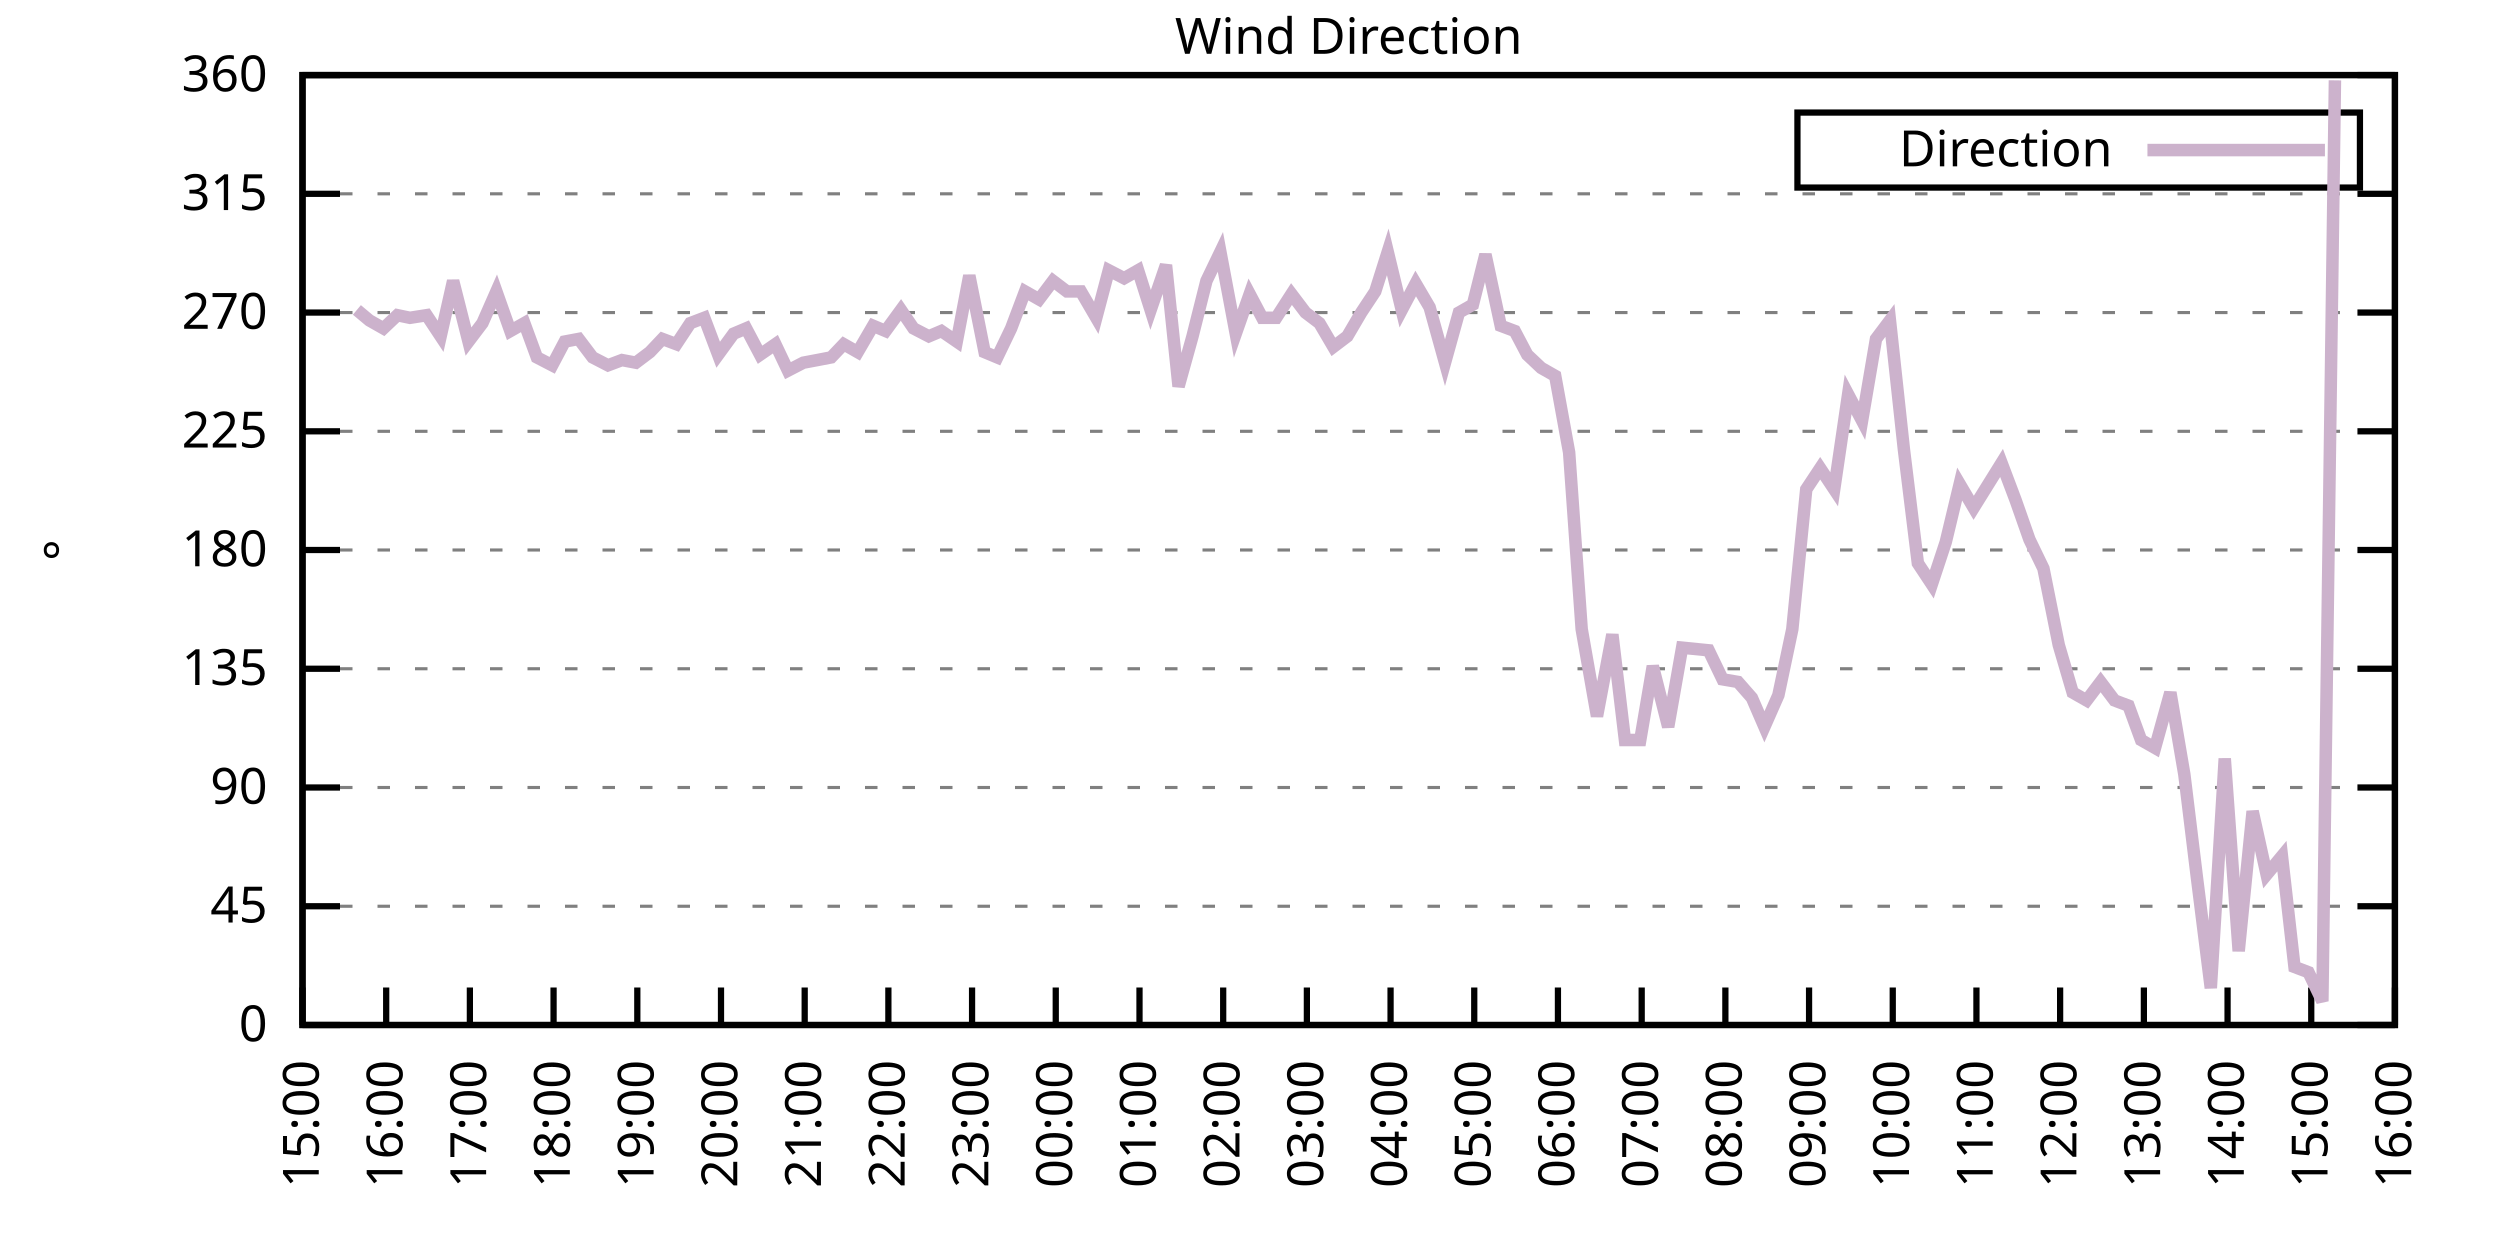
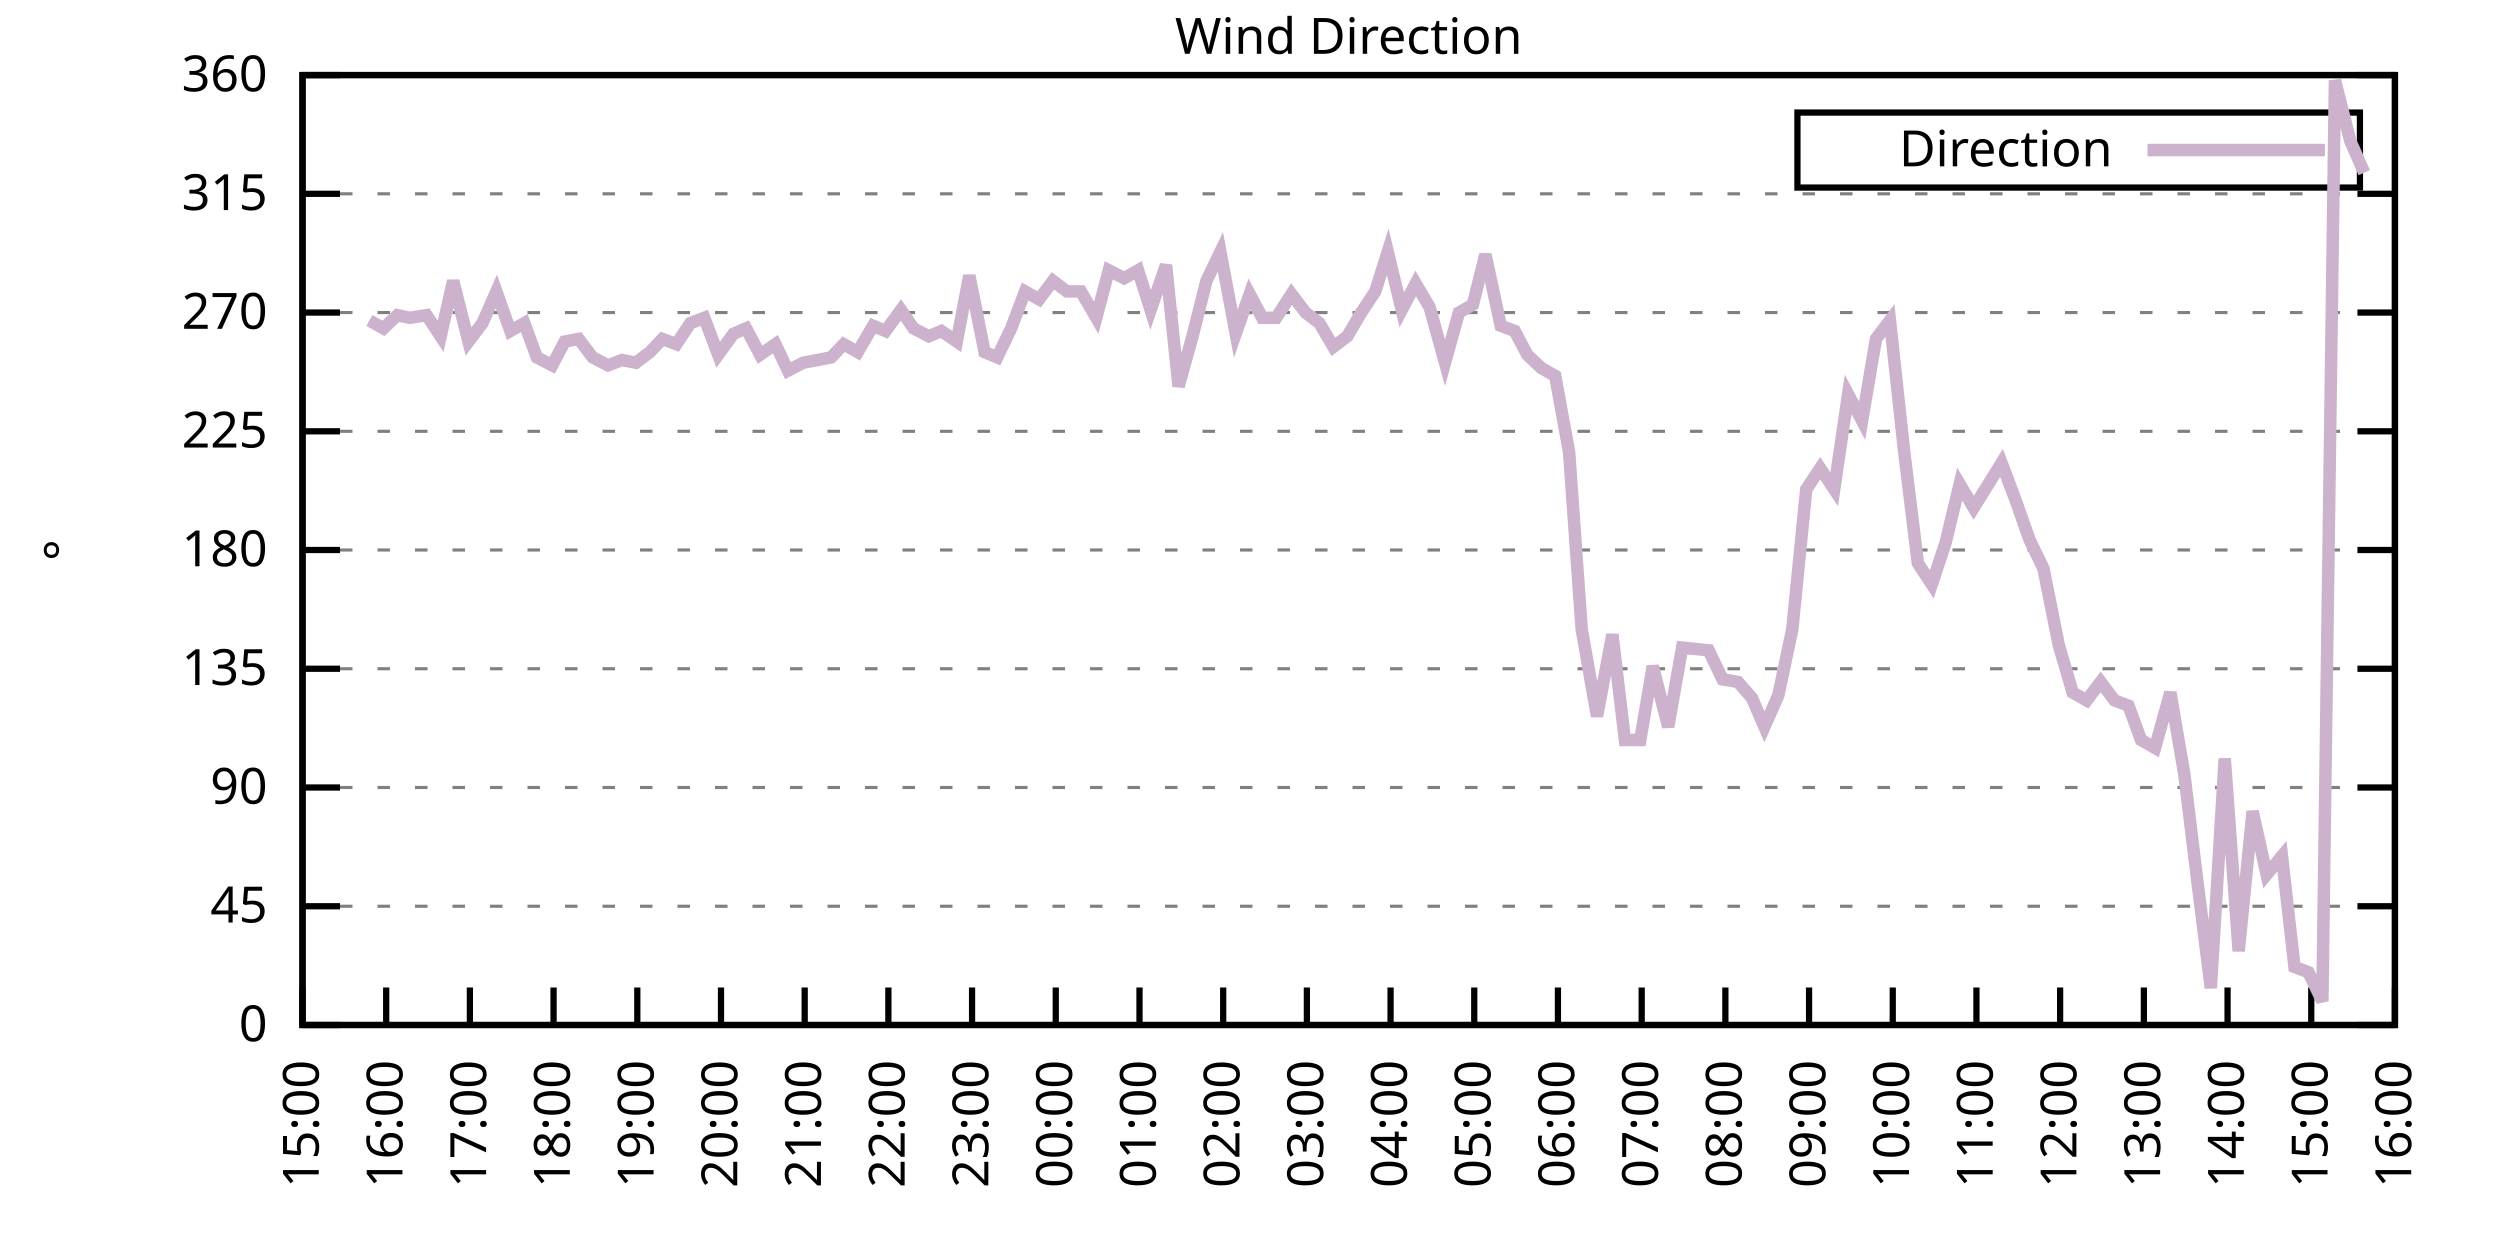
<svg xmlns="http://www.w3.org/2000/svg" xmlns:xlink="http://www.w3.org/1999/xlink" width="400" height="200" viewBox="0 0 400 200">
  <g id="gnuplot_canvas">
    <rect x="0" y="0" width="400" height="200" fill="none" />
    <defs>
      <circle id="gpDot" r="0.5" stroke-width="0.5" stroke="currentColor" />
      <path id="gpPt0" stroke-width="0.333" stroke="currentColor" d="M-1,0 h2 M0,-1 v2" />
      <path id="gpPt1" stroke-width="0.333" stroke="currentColor" d="M-1,-1 L1,1 M1,-1 L-1,1" />
      <path id="gpPt2" stroke-width="0.333" stroke="currentColor" d="M-1,0 L1,0 M0,-1 L0,1 M-1,-1 L1,1 M-1,1 L1,-1" />
      <rect id="gpPt3" stroke-width="0.333" stroke="currentColor" x="-1" y="-1" width="2" height="2" />
      <rect id="gpPt4" stroke-width="0.333" stroke="currentColor" fill="currentColor" x="-1" y="-1" width="2" height="2" />
      <circle id="gpPt5" stroke-width="0.333" stroke="currentColor" cx="0" cy="0" r="1" />
      <use xlink:href="#gpPt5" id="gpPt6" fill="currentColor" stroke="none" />
      <path id="gpPt7" stroke-width="0.333" stroke="currentColor" d="M0,-1.33 L-1.33,0.67 L1.33,0.67 z" />
      <use xlink:href="#gpPt7" id="gpPt8" fill="currentColor" stroke="none" />
      <use xlink:href="#gpPt7" id="gpPt9" stroke="currentColor" transform="rotate(180)" />
      <use xlink:href="#gpPt9" id="gpPt10" fill="currentColor" stroke="none" />
      <use xlink:href="#gpPt3" id="gpPt11" stroke="currentColor" transform="rotate(45)" />
      <use xlink:href="#gpPt11" id="gpPt12" fill="currentColor" stroke="none" />
      <path id="gpPt13" stroke-width="0.333" stroke="currentColor" d="M0,1.330 L1.265,0.411 L0.782,-1.067 L-0.782,-1.076 L-1.265,0.411 z" />
      <use xlink:href="#gpPt13" id="gpPt14" fill="currentColor" stroke="none" />
      <filter id="textbox" filterUnits="objectBoundingBox" x="0" y="0" height="1" width="1">
        <feFlood flood-color="white" flood-opacity="1" result="bgnd" />
        <feComposite in="SourceGraphic" in2="bgnd" operator="atop" />
      </filter>
      <filter id="greybox" filterUnits="objectBoundingBox" x="0" y="0" height="1" width="1">
        <feFlood flood-color="lightgrey" flood-opacity="1" result="grey" />
        <feComposite in="SourceGraphic" in2="grey" operator="atop" />
      </filter>
    </defs>
    <g fill="none" color="white" stroke="currentColor" stroke-width="1.00" stroke-linecap="butt" stroke-linejoin="miter">
</g>
    <g fill="none" color="black" stroke="currentColor" stroke-width="1.00" stroke-linecap="butt" stroke-linejoin="miter">
      <g stroke="none" shape-rendering="crispEdges">
        <polygon fill="rgb(255, 255, 255)" points="48.40,164.00 383.18,164.00 383.18,12.02 48.40,12.02 " />
      </g>
    </g>
    <g fill="none" color="black" stroke="currentColor" stroke-width="1.00" stroke-linecap="butt" stroke-linejoin="miter">
</g>
    <g fill="none" color="black" stroke="black" stroke-width="0.50" stroke-linecap="butt" stroke-linejoin="miter">
</g>
    <g fill="none" color="gray" stroke="currentColor" stroke-width="0.50" stroke-linecap="butt" stroke-linejoin="miter">
      <path stroke="gray" stroke-dasharray="2,4" class="gridline" d="M48.40,164.00 L383.19,164.00  " />
    </g>
    <g fill="none" color="gray" stroke="gray" stroke-width="1.00" stroke-linecap="butt" stroke-linejoin="miter">
</g>
    <g fill="none" color="black" stroke="currentColor" stroke-width="1.00" stroke-linecap="butt" stroke-linejoin="miter">
      <path stroke="black" d="M48.40,164.00 L54.40,164.00 M383.19,164.00 L377.19,164.00  " />
      <g transform="translate(42.80,166.60)" stroke="none" fill="black" font-family="Sans" font-size="8.00" text-anchor="end">
        <text>
          <tspan font-family="Sans"> 0</tspan>
        </text>
      </g>
    </g>
    <g fill="none" color="black" stroke="currentColor" stroke-width="1.00" stroke-linecap="butt" stroke-linejoin="miter">
</g>
    <g fill="none" color="black" stroke="black" stroke-width="0.50" stroke-linecap="butt" stroke-linejoin="miter">
</g>
    <g fill="none" color="gray" stroke="currentColor" stroke-width="0.50" stroke-linecap="butt" stroke-linejoin="miter">
      <path stroke="gray" stroke-dasharray="2,4" class="gridline" d="M48.40,145.00 L383.19,145.00  " />
    </g>
    <g fill="none" color="gray" stroke="gray" stroke-width="1.00" stroke-linecap="butt" stroke-linejoin="miter">
</g>
    <g fill="none" color="black" stroke="currentColor" stroke-width="1.00" stroke-linecap="butt" stroke-linejoin="miter">
      <path stroke="black" d="M48.40,145.00 L54.40,145.00 M383.19,145.00 L377.19,145.00  " />
      <g transform="translate(42.80,147.60)" stroke="none" fill="black" font-family="Sans" font-size="8.00" text-anchor="end">
        <text>
          <tspan font-family="Sans"> 45</tspan>
        </text>
      </g>
    </g>
    <g fill="none" color="black" stroke="currentColor" stroke-width="1.00" stroke-linecap="butt" stroke-linejoin="miter">
</g>
    <g fill="none" color="black" stroke="black" stroke-width="0.50" stroke-linecap="butt" stroke-linejoin="miter">
</g>
    <g fill="none" color="gray" stroke="currentColor" stroke-width="0.50" stroke-linecap="butt" stroke-linejoin="miter">
      <path stroke="gray" stroke-dasharray="2,4" class="gridline" d="M48.40,126.00 L383.19,126.00  " />
    </g>
    <g fill="none" color="gray" stroke="gray" stroke-width="1.00" stroke-linecap="butt" stroke-linejoin="miter">
</g>
    <g fill="none" color="black" stroke="currentColor" stroke-width="1.00" stroke-linecap="butt" stroke-linejoin="miter">
      <path stroke="black" d="M48.40,126.00 L54.40,126.00 M383.19,126.00 L377.19,126.00  " />
      <g transform="translate(42.80,128.60)" stroke="none" fill="black" font-family="Sans" font-size="8.00" text-anchor="end">
        <text>
          <tspan font-family="Sans"> 90</tspan>
        </text>
      </g>
    </g>
    <g fill="none" color="black" stroke="currentColor" stroke-width="1.00" stroke-linecap="butt" stroke-linejoin="miter">
</g>
    <g fill="none" color="black" stroke="black" stroke-width="0.50" stroke-linecap="butt" stroke-linejoin="miter">
</g>
    <g fill="none" color="gray" stroke="currentColor" stroke-width="0.50" stroke-linecap="butt" stroke-linejoin="miter">
      <path stroke="gray" stroke-dasharray="2,4" class="gridline" d="M48.40,107.00 L383.19,107.00  " />
    </g>
    <g fill="none" color="gray" stroke="gray" stroke-width="1.00" stroke-linecap="butt" stroke-linejoin="miter">
</g>
    <g fill="none" color="black" stroke="currentColor" stroke-width="1.00" stroke-linecap="butt" stroke-linejoin="miter">
      <path stroke="black" d="M48.40,107.00 L54.40,107.00 M383.19,107.00 L377.19,107.00  " />
      <g transform="translate(42.80,109.60)" stroke="none" fill="black" font-family="Sans" font-size="8.00" text-anchor="end">
        <text>
          <tspan font-family="Sans"> 135</tspan>
        </text>
      </g>
    </g>
    <g fill="none" color="black" stroke="currentColor" stroke-width="1.00" stroke-linecap="butt" stroke-linejoin="miter">
</g>
    <g fill="none" color="black" stroke="black" stroke-width="0.50" stroke-linecap="butt" stroke-linejoin="miter">
</g>
    <g fill="none" color="gray" stroke="currentColor" stroke-width="0.50" stroke-linecap="butt" stroke-linejoin="miter">
      <path stroke="gray" stroke-dasharray="2,4" class="gridline" d="M48.40,88.00 L383.19,88.00  " />
    </g>
    <g fill="none" color="gray" stroke="gray" stroke-width="1.00" stroke-linecap="butt" stroke-linejoin="miter">
</g>
    <g fill="none" color="black" stroke="currentColor" stroke-width="1.00" stroke-linecap="butt" stroke-linejoin="miter">
      <path stroke="black" d="M48.40,88.00 L54.40,88.00 M383.19,88.00 L377.19,88.00  " />
      <g transform="translate(42.80,90.60)" stroke="none" fill="black" font-family="Sans" font-size="8.00" text-anchor="end">
        <text>
          <tspan font-family="Sans"> 180</tspan>
        </text>
      </g>
    </g>
    <g fill="none" color="black" stroke="currentColor" stroke-width="1.00" stroke-linecap="butt" stroke-linejoin="miter">
</g>
    <g fill="none" color="black" stroke="black" stroke-width="0.50" stroke-linecap="butt" stroke-linejoin="miter">
</g>
    <g fill="none" color="gray" stroke="currentColor" stroke-width="0.50" stroke-linecap="butt" stroke-linejoin="miter">
      <path stroke="gray" stroke-dasharray="2,4" class="gridline" d="M48.40,69.01 L383.19,69.01  " />
    </g>
    <g fill="none" color="gray" stroke="gray" stroke-width="1.00" stroke-linecap="butt" stroke-linejoin="miter">
</g>
    <g fill="none" color="black" stroke="currentColor" stroke-width="1.00" stroke-linecap="butt" stroke-linejoin="miter">
      <path stroke="black" d="M48.40,69.01 L54.40,69.01 M383.19,69.01 L377.19,69.01  " />
      <g transform="translate(42.80,71.61)" stroke="none" fill="black" font-family="Sans" font-size="8.00" text-anchor="end">
        <text>
          <tspan font-family="Sans"> 225</tspan>
        </text>
      </g>
    </g>
    <g fill="none" color="black" stroke="currentColor" stroke-width="1.00" stroke-linecap="butt" stroke-linejoin="miter">
</g>
    <g fill="none" color="black" stroke="black" stroke-width="0.50" stroke-linecap="butt" stroke-linejoin="miter">
</g>
    <g fill="none" color="gray" stroke="currentColor" stroke-width="0.50" stroke-linecap="butt" stroke-linejoin="miter">
      <path stroke="gray" stroke-dasharray="2,4" class="gridline" d="M48.40,50.01 L383.19,50.01  " />
    </g>
    <g fill="none" color="gray" stroke="gray" stroke-width="1.00" stroke-linecap="butt" stroke-linejoin="miter">
</g>
    <g fill="none" color="black" stroke="currentColor" stroke-width="1.00" stroke-linecap="butt" stroke-linejoin="miter">
      <path stroke="black" d="M48.40,50.01 L54.40,50.01 M383.19,50.01 L377.19,50.01  " />
      <g transform="translate(42.80,52.61)" stroke="none" fill="black" font-family="Sans" font-size="8.00" text-anchor="end">
        <text>
          <tspan font-family="Sans"> 270</tspan>
        </text>
      </g>
    </g>
    <g fill="none" color="black" stroke="currentColor" stroke-width="1.00" stroke-linecap="butt" stroke-linejoin="miter">
</g>
    <g fill="none" color="black" stroke="black" stroke-width="0.50" stroke-linecap="butt" stroke-linejoin="miter">
</g>
    <g fill="none" color="gray" stroke="currentColor" stroke-width="0.50" stroke-linecap="butt" stroke-linejoin="miter">
      <path stroke="gray" stroke-dasharray="2,4" class="gridline" d="M48.40,31.01 L383.19,31.01  " />
    </g>
    <g fill="none" color="gray" stroke="gray" stroke-width="1.00" stroke-linecap="butt" stroke-linejoin="miter">
</g>
    <g fill="none" color="black" stroke="currentColor" stroke-width="1.00" stroke-linecap="butt" stroke-linejoin="miter">
      <path stroke="black" d="M48.40,31.01 L54.40,31.01 M383.19,31.01 L377.19,31.01  " />
      <g transform="translate(42.80,33.61)" stroke="none" fill="black" font-family="Sans" font-size="8.00" text-anchor="end">
        <text>
          <tspan font-family="Sans"> 315</tspan>
        </text>
      </g>
    </g>
    <g fill="none" color="black" stroke="currentColor" stroke-width="1.00" stroke-linecap="butt" stroke-linejoin="miter">
</g>
    <g fill="none" color="black" stroke="black" stroke-width="0.50" stroke-linecap="butt" stroke-linejoin="miter">
</g>
    <g fill="none" color="gray" stroke="currentColor" stroke-width="0.50" stroke-linecap="butt" stroke-linejoin="miter">
      <path stroke="gray" stroke-dasharray="2,4" class="gridline" d="M48.40,12.01 L383.19,12.01  " />
    </g>
    <g fill="none" color="gray" stroke="gray" stroke-width="1.00" stroke-linecap="butt" stroke-linejoin="miter">
</g>
    <g fill="none" color="black" stroke="currentColor" stroke-width="1.00" stroke-linecap="butt" stroke-linejoin="miter">
      <path stroke="black" d="M48.40,12.01 L54.40,12.01 M383.19,12.01 L377.19,12.01  " />
      <g transform="translate(42.80,14.61)" stroke="none" fill="black" font-family="Sans" font-size="8.00" text-anchor="end">
        <text>
          <tspan font-family="Sans"> 360</tspan>
        </text>
      </g>
    </g>
    <g fill="none" color="black" stroke="currentColor" stroke-width="1.00" stroke-linecap="butt" stroke-linejoin="miter">
      <path stroke="black" d="M48.40,164.00 L48.40,158.00  " />
      <g transform="translate(51.00,169.60) rotate(270.00)" stroke="none" fill="black" font-family="Sans" font-size="8.00" text-anchor="end">
        <text>
          <tspan font-family="Sans">15:00</tspan>
        </text>
      </g>
    </g>
    <g fill="none" color="black" stroke="currentColor" stroke-width="1.00" stroke-linecap="butt" stroke-linejoin="miter">
      <path stroke="black" d="M61.79,164.00 L61.79,158.00  " />
      <g transform="translate(64.39,169.60) rotate(270.00)" stroke="none" fill="black" font-family="Sans" font-size="8.00" text-anchor="end">
        <text>
          <tspan font-family="Sans">16:00</tspan>
        </text>
      </g>
    </g>
    <g fill="none" color="black" stroke="currentColor" stroke-width="1.00" stroke-linecap="butt" stroke-linejoin="miter">
      <path stroke="black" d="M75.18,164.00 L75.18,158.00  " />
      <g transform="translate(77.78,169.60) rotate(270.00)" stroke="none" fill="black" font-family="Sans" font-size="8.00" text-anchor="end">
        <text>
          <tspan font-family="Sans">17:00</tspan>
        </text>
      </g>
    </g>
    <g fill="none" color="black" stroke="currentColor" stroke-width="1.00" stroke-linecap="butt" stroke-linejoin="miter">
      <path stroke="black" d="M88.57,164.00 L88.57,158.00  " />
      <g transform="translate(91.17,169.60) rotate(270.00)" stroke="none" fill="black" font-family="Sans" font-size="8.00" text-anchor="end">
        <text>
          <tspan font-family="Sans">18:00</tspan>
        </text>
      </g>
    </g>
    <g fill="none" color="black" stroke="currentColor" stroke-width="1.00" stroke-linecap="butt" stroke-linejoin="miter">
      <path stroke="black" d="M101.97,164.00 L101.97,158.00  " />
      <g transform="translate(104.57,169.60) rotate(270.00)" stroke="none" fill="black" font-family="Sans" font-size="8.00" text-anchor="end">
        <text>
          <tspan font-family="Sans">19:00</tspan>
        </text>
      </g>
    </g>
    <g fill="none" color="black" stroke="currentColor" stroke-width="1.00" stroke-linecap="butt" stroke-linejoin="miter">
      <path stroke="black" d="M115.36,164.00 L115.36,158.00  " />
      <g transform="translate(117.96,169.60) rotate(270.00)" stroke="none" fill="black" font-family="Sans" font-size="8.00" text-anchor="end">
        <text>
          <tspan font-family="Sans">20:00</tspan>
        </text>
      </g>
    </g>
    <g fill="none" color="black" stroke="currentColor" stroke-width="1.00" stroke-linecap="butt" stroke-linejoin="miter">
      <path stroke="black" d="M128.75,164.00 L128.75,158.00  " />
      <g transform="translate(131.35,169.60) rotate(270.00)" stroke="none" fill="black" font-family="Sans" font-size="8.00" text-anchor="end">
        <text>
          <tspan font-family="Sans">21:00</tspan>
        </text>
      </g>
    </g>
    <g fill="none" color="black" stroke="currentColor" stroke-width="1.00" stroke-linecap="butt" stroke-linejoin="miter">
      <path stroke="black" d="M142.14,164.00 L142.14,158.00  " />
      <g transform="translate(144.74,169.60) rotate(270.00)" stroke="none" fill="black" font-family="Sans" font-size="8.00" text-anchor="end">
        <text>
          <tspan font-family="Sans">22:00</tspan>
        </text>
      </g>
    </g>
    <g fill="none" color="black" stroke="currentColor" stroke-width="1.00" stroke-linecap="butt" stroke-linejoin="miter">
      <path stroke="black" d="M155.53,164.00 L155.53,158.00  " />
      <g transform="translate(158.13,169.60) rotate(270.00)" stroke="none" fill="black" font-family="Sans" font-size="8.00" text-anchor="end">
        <text>
          <tspan font-family="Sans">23:00</tspan>
        </text>
      </g>
    </g>
    <g fill="none" color="black" stroke="currentColor" stroke-width="1.00" stroke-linecap="butt" stroke-linejoin="miter">
      <path stroke="black" d="M168.92,164.00 L168.92,158.00  " />
      <g transform="translate(171.52,169.60) rotate(270.00)" stroke="none" fill="black" font-family="Sans" font-size="8.00" text-anchor="end">
        <text>
          <tspan font-family="Sans">00:00</tspan>
        </text>
      </g>
    </g>
    <g fill="none" color="black" stroke="currentColor" stroke-width="1.00" stroke-linecap="butt" stroke-linejoin="miter">
      <path stroke="black" d="M182.32,164.00 L182.32,158.00  " />
      <g transform="translate(184.92,169.60) rotate(270.00)" stroke="none" fill="black" font-family="Sans" font-size="8.00" text-anchor="end">
        <text>
          <tspan font-family="Sans">01:00</tspan>
        </text>
      </g>
    </g>
    <g fill="none" color="black" stroke="currentColor" stroke-width="1.00" stroke-linecap="butt" stroke-linejoin="miter">
      <path stroke="black" d="M195.71,164.00 L195.71,158.00  " />
      <g transform="translate(198.31,169.60) rotate(270.00)" stroke="none" fill="black" font-family="Sans" font-size="8.00" text-anchor="end">
        <text>
          <tspan font-family="Sans">02:00</tspan>
        </text>
      </g>
    </g>
    <g fill="none" color="black" stroke="currentColor" stroke-width="1.00" stroke-linecap="butt" stroke-linejoin="miter">
      <path stroke="black" d="M209.10,164.00 L209.10,158.00  " />
      <g transform="translate(211.70,169.60) rotate(270.00)" stroke="none" fill="black" font-family="Sans" font-size="8.00" text-anchor="end">
        <text>
          <tspan font-family="Sans">03:00</tspan>
        </text>
      </g>
    </g>
    <g fill="none" color="black" stroke="currentColor" stroke-width="1.00" stroke-linecap="butt" stroke-linejoin="miter">
      <path stroke="black" d="M222.49,164.00 L222.49,158.00  " />
      <g transform="translate(225.09,169.60) rotate(270.00)" stroke="none" fill="black" font-family="Sans" font-size="8.00" text-anchor="end">
        <text>
          <tspan font-family="Sans">04:00</tspan>
        </text>
      </g>
    </g>
    <g fill="none" color="black" stroke="currentColor" stroke-width="1.00" stroke-linecap="butt" stroke-linejoin="miter">
      <path stroke="black" d="M235.88,164.00 L235.88,158.00  " />
      <g transform="translate(238.48,169.60) rotate(270.00)" stroke="none" fill="black" font-family="Sans" font-size="8.00" text-anchor="end">
        <text>
          <tspan font-family="Sans">05:00</tspan>
        </text>
      </g>
    </g>
    <g fill="none" color="black" stroke="currentColor" stroke-width="1.00" stroke-linecap="butt" stroke-linejoin="miter">
      <path stroke="black" d="M249.27,164.00 L249.27,158.00  " />
      <g transform="translate(251.87,169.60) rotate(270.00)" stroke="none" fill="black" font-family="Sans" font-size="8.00" text-anchor="end">
        <text>
          <tspan font-family="Sans">06:00</tspan>
        </text>
      </g>
    </g>
    <g fill="none" color="black" stroke="currentColor" stroke-width="1.00" stroke-linecap="butt" stroke-linejoin="miter">
      <path stroke="black" d="M262.67,164.00 L262.67,158.00  " />
      <g transform="translate(265.27,169.60) rotate(270.00)" stroke="none" fill="black" font-family="Sans" font-size="8.00" text-anchor="end">
        <text>
          <tspan font-family="Sans">07:00</tspan>
        </text>
      </g>
    </g>
    <g fill="none" color="black" stroke="currentColor" stroke-width="1.00" stroke-linecap="butt" stroke-linejoin="miter">
      <path stroke="black" d="M276.06,164.00 L276.06,158.00  " />
      <g transform="translate(278.66,169.60) rotate(270.00)" stroke="none" fill="black" font-family="Sans" font-size="8.00" text-anchor="end">
        <text>
          <tspan font-family="Sans">08:00</tspan>
        </text>
      </g>
    </g>
    <g fill="none" color="black" stroke="currentColor" stroke-width="1.00" stroke-linecap="butt" stroke-linejoin="miter">
      <path stroke="black" d="M289.45,164.00 L289.45,158.00  " />
      <g transform="translate(292.05,169.60) rotate(270.00)" stroke="none" fill="black" font-family="Sans" font-size="8.00" text-anchor="end">
        <text>
          <tspan font-family="Sans">09:00</tspan>
        </text>
      </g>
    </g>
    <g fill="none" color="black" stroke="currentColor" stroke-width="1.00" stroke-linecap="butt" stroke-linejoin="miter">
      <path stroke="black" d="M302.84,164.00 L302.84,158.00  " />
      <g transform="translate(305.44,169.60) rotate(270.00)" stroke="none" fill="black" font-family="Sans" font-size="8.00" text-anchor="end">
        <text>
          <tspan font-family="Sans">10:00</tspan>
        </text>
      </g>
    </g>
    <g fill="none" color="black" stroke="currentColor" stroke-width="1.00" stroke-linecap="butt" stroke-linejoin="miter">
      <path stroke="black" d="M316.23,164.00 L316.23,158.00  " />
      <g transform="translate(318.83,169.60) rotate(270.00)" stroke="none" fill="black" font-family="Sans" font-size="8.00" text-anchor="end">
        <text>
          <tspan font-family="Sans">11:00</tspan>
        </text>
      </g>
    </g>
    <g fill="none" color="black" stroke="currentColor" stroke-width="1.00" stroke-linecap="butt" stroke-linejoin="miter">
      <path stroke="black" d="M329.62,164.00 L329.62,158.00  " />
      <g transform="translate(332.22,169.60) rotate(270.00)" stroke="none" fill="black" font-family="Sans" font-size="8.00" text-anchor="end">
        <text>
          <tspan font-family="Sans">12:00</tspan>
        </text>
      </g>
    </g>
    <g fill="none" color="black" stroke="currentColor" stroke-width="1.00" stroke-linecap="butt" stroke-linejoin="miter">
      <path stroke="black" d="M343.02,164.00 L343.02,158.00  " />
      <g transform="translate(345.62,169.60) rotate(270.00)" stroke="none" fill="black" font-family="Sans" font-size="8.00" text-anchor="end">
        <text>
          <tspan font-family="Sans">13:00</tspan>
        </text>
      </g>
    </g>
    <g fill="none" color="black" stroke="currentColor" stroke-width="1.00" stroke-linecap="butt" stroke-linejoin="miter">
      <path stroke="black" d="M356.41,164.00 L356.41,158.00  " />
      <g transform="translate(359.01,169.60) rotate(270.00)" stroke="none" fill="black" font-family="Sans" font-size="8.00" text-anchor="end">
        <text>
          <tspan font-family="Sans">14:00</tspan>
        </text>
      </g>
    </g>
    <g fill="none" color="black" stroke="currentColor" stroke-width="1.00" stroke-linecap="butt" stroke-linejoin="miter">
      <path stroke="black" d="M369.80,164.00 L369.80,158.00  " />
      <g transform="translate(372.40,169.60) rotate(270.00)" stroke="none" fill="black" font-family="Sans" font-size="8.00" text-anchor="end">
        <text>
          <tspan font-family="Sans">15:00</tspan>
        </text>
      </g>
    </g>
    <g fill="none" color="black" stroke="currentColor" stroke-width="1.00" stroke-linecap="butt" stroke-linejoin="miter">
      <path stroke="black" d="M383.19,164.00 L383.19,158.00  " />
      <g transform="translate(385.79,169.60) rotate(270.00)" stroke="none" fill="black" font-family="Sans" font-size="8.00" text-anchor="end">
        <text>
          <tspan font-family="Sans">16:00</tspan>
        </text>
      </g>
    </g>
    <g fill="none" color="black" stroke="currentColor" stroke-width="1.00" stroke-linecap="butt" stroke-linejoin="miter">
</g>
    <g fill="none" color="black" stroke="currentColor" stroke-width="1.00" stroke-linecap="butt" stroke-linejoin="miter">
      <path stroke="black" d="M48.40,12.01 L48.40,164.00 L383.19,164.00 L383.19,12.01 L48.40,12.01 Z  " />
    </g>
    <g fill="none" color="black" stroke="currentColor" stroke-width="1.00" stroke-linecap="butt" stroke-linejoin="miter">
</g>
    <g fill="none" color="black" stroke="currentColor" stroke-width="1.00" stroke-linecap="butt" stroke-linejoin="miter">
      <path stroke="black" d="M287.59,30.01 L287.59,18.01 L377.59,18.01 L377.59,30.01 L287.59,30.01 Z  " />
    </g>
    <g id="Wind_direction_plot_1">
      <g fill="none" color="white" stroke="black" stroke-width="2.00" stroke-linecap="butt" stroke-linejoin="miter">
</g>
      <g fill="none" color="black" stroke="currentColor" stroke-width="2.00" stroke-linecap="butt" stroke-linejoin="miter">
        <g transform="translate(337.99,26.61)" stroke="none" fill="black" font-family="Sans" font-size="8.00" text-anchor="end">
          <text>
            <tspan font-family="Sans">Direction</tspan>
          </text>
        </g>
      </g>
      <g fill="none" color="black" stroke="currentColor" stroke-width="2.00" stroke-linecap="butt" stroke-linejoin="miter">
-         <path stroke="rgb(204, 178, 204)" d="M343.59,24.01 L371.99,24.01 M57.10,49.59 L59.11,51.27 L61.35,52.54 L63.58,50.43 L65.59,50.85 L68.26,50.43   L70.50,53.81 L72.50,44.94 L74.96,54.65 L77.19,51.70 L79.42,46.63 L81.66,52.96 L83.89,51.70 L85.90,57.18   L88.35,58.45 L90.36,54.65 L92.59,54.23 L94.82,57.18 L97.28,58.45 L99.51,57.61 L101.74,58.03 L103.98,56.34   L105.98,54.23 L108.22,55.07 L110.45,51.70 L112.68,50.85 L114.91,56.76 L117.37,53.39 L119.38,52.54 L121.61,56.76   L124.06,55.07 L126.07,59.30 L128.53,58.03 L130.76,57.61 L132.99,57.18 L135.00,55.07 L137.23,56.34 L139.69,52.12   L141.69,52.96 L144.15,49.59 L146.16,52.54 L148.61,53.81 L150.62,52.96 L153.08,54.65 L155.09,44.10 L157.54,56.34   L159.55,57.18 L161.78,52.54 L164.01,46.63 L166.25,47.90 L168.48,44.94 L170.71,46.63 L172.94,46.63 L175.40,50.85   L177.41,43.25 L179.86,44.52 L182.09,43.25 L184.10,49.59 L186.56,42.41 L188.57,61.83 L190.80,53.81 L193.03,44.94   L195.26,40.30 L197.72,53.39 L199.95,47.05 L201.96,50.85 L204.19,50.85 L206.64,47.05 L208.88,50.01 L211.11,51.70   L213.34,55.50 L215.57,53.81 L217.80,50.01 L220.04,46.63 L222.04,40.30 L224.28,49.59 L226.51,45.36 L228.74,49.16   L231.20,58.03 L233.43,50.01 L235.66,48.74 L237.67,40.72 L240.12,52.12 L242.36,52.96 L244.36,56.76 L246.60,58.87   L248.83,60.14 L251.06,72.38 L253.07,100.67 L255.52,114.60 L257.98,101.52 L259.99,118.40 L262.44,118.40 L264.45,106.58   L266.91,116.29 L269.14,103.63 L273.38,104.05 L275.61,108.69 L278.07,109.11 L280.30,111.65 L282.31,116.29 L284.54,111.23   L286.77,100.67 L289.00,78.29 L291.23,74.92 L293.47,78.29 L295.70,63.10 L297.93,67.32 L300.16,54.23 L302.39,51.27   L304.63,71.96 L306.86,90.12 L309.09,93.49 L311.32,86.74 L313.55,77.45 L315.79,81.25 L320.25,74.07 L322.48,79.98   L324.71,86.32 L326.95,90.96 L329.40,103.20 L331.63,110.80 L333.86,112.07 L336.10,109.11 L338.33,112.07 L340.56,112.91   L342.57,118.40 L344.80,119.67 L347.26,110.80 L349.49,123.89 L351.50,140.36 L353.73,158.09 L355.96,121.36 L358.19,152.18   L360.42,129.80 L362.66,139.93 L365.11,136.98 L367.12,154.71 L369.35,155.56 L371.58,160.20 L373.59,12.85  " />
+         <path stroke="rgb(204, 178, 204)" d="M343.59,24.01 L371.99,24.01 M59.11,51.27 L61.35,52.54 L63.58,50.43 L65.59,50.85 L68.26,50.43 L70.50,53.81   L72.50,44.94 L74.96,54.65 L77.19,51.70 L79.42,46.63 L81.66,52.96 L83.89,51.70 L85.90,57.18 L88.35,58.45   L90.36,54.65 L92.59,54.23 L94.82,57.18 L97.28,58.45 L99.51,57.61 L101.74,58.03 L103.98,56.34 L105.98,54.23   L108.22,55.07 L110.45,51.70 L112.68,50.85 L114.91,56.76 L117.37,53.39 L119.38,52.54 L121.61,56.76 L124.06,55.07   L126.07,59.30 L128.53,58.03 L130.76,57.61 L132.99,57.18 L135.00,55.07 L137.23,56.34 L139.69,52.12 L141.69,52.96   L144.15,49.59 L146.16,52.54 L148.61,53.81 L150.62,52.96 L153.08,54.65 L155.09,44.10 L157.54,56.34 L159.55,57.18   L161.78,52.54 L164.01,46.63 L166.25,47.90 L168.48,44.94 L170.71,46.63 L172.94,46.63 L175.40,50.85 L177.41,43.25   L179.86,44.52 L182.09,43.25 L184.10,49.59 L186.56,42.41 L188.57,61.83 L190.80,53.81 L193.03,44.94 L195.26,40.30   L197.72,53.39 L199.95,47.05 L201.96,50.85 L204.19,50.85 L206.64,47.05 L208.88,50.01 L211.11,51.70 L213.34,55.50   L215.57,53.81 L217.80,50.01 L220.04,46.63 L222.04,40.30 L224.28,49.59 L226.51,45.36 L228.74,49.16 L231.20,58.03   L233.43,50.01 L235.66,48.74 L237.67,40.72 L240.12,52.12 L242.36,52.96 L244.36,56.76 L246.60,58.87 L248.83,60.14   L251.06,72.38 L253.07,100.67 L255.52,114.60 L257.98,101.52 L259.99,118.40 L262.44,118.40 L264.45,106.58 L266.91,116.29   L269.14,103.63 L273.38,104.05 L275.61,108.69 L278.07,109.11 L280.30,111.65 L282.31,116.29 L284.54,111.23 L286.77,100.67   L289.00,78.29 L291.23,74.92 L293.47,78.29 L295.70,63.10 L297.93,67.32 L300.16,54.23 L302.39,51.27 L304.63,71.96   L306.86,90.12 L309.09,93.49 L311.32,86.74 L313.55,77.45 L315.79,81.25 L320.25,74.07 L322.48,79.98 L324.71,86.32   L326.95,90.96 L329.40,103.20 L331.63,110.80 L333.86,112.07 L336.10,109.11 L338.33,112.07 L340.56,112.91 L342.57,118.40   L344.80,119.67 L347.26,110.80 L349.49,123.89 L351.50,140.36 L353.73,158.09 L355.96,121.36 L358.19,152.18 L360.42,129.80   L362.66,139.93 L365.11,136.98 L367.12,154.71 L369.35,155.56 L371.58,160.20 L373.59,12.85 L376.05,22.56 L378.28,27.63    " />
      </g>
    </g>
    <g fill="none" color="black" stroke="currentColor" stroke-width="2.00" stroke-linecap="butt" stroke-linejoin="miter">
</g>
    <g fill="none" color="black" stroke="black" stroke-width="1.00" stroke-linecap="butt" stroke-linejoin="miter">
</g>
    <g fill="none" color="black" stroke="currentColor" stroke-width="1.00" stroke-linecap="butt" stroke-linejoin="miter">
      <path stroke="black" d="M48.40,12.01 L48.40,164.00 L383.19,164.00 L383.19,12.01 L48.40,12.01 Z  " />
      <g transform="translate(12.80,88.01) rotate(270.00)" stroke="none" fill="black" font-family="Sans" font-size="8.00" text-anchor="middle">
        <text>
          <tspan font-family="Sans">°</tspan>
        </text>
      </g>
    </g>
    <g fill="none" color="black" stroke="currentColor" stroke-width="1.00" stroke-linecap="butt" stroke-linejoin="miter">
</g>
    <g fill="none" color="black" stroke="currentColor" stroke-width="1.00" stroke-linecap="butt" stroke-linejoin="miter">
      <g transform="translate(215.79,8.61)" stroke="none" fill="black" font-family="Sans" font-size="8.00" text-anchor="middle">
        <text>
          <tspan font-family="Sans">Wind Direction</tspan>
        </text>
      </g>
    </g>
    <g fill="none" color="black" stroke="currentColor" stroke-width="1.00" stroke-linecap="butt" stroke-linejoin="miter">
</g>
  </g>
</svg>
